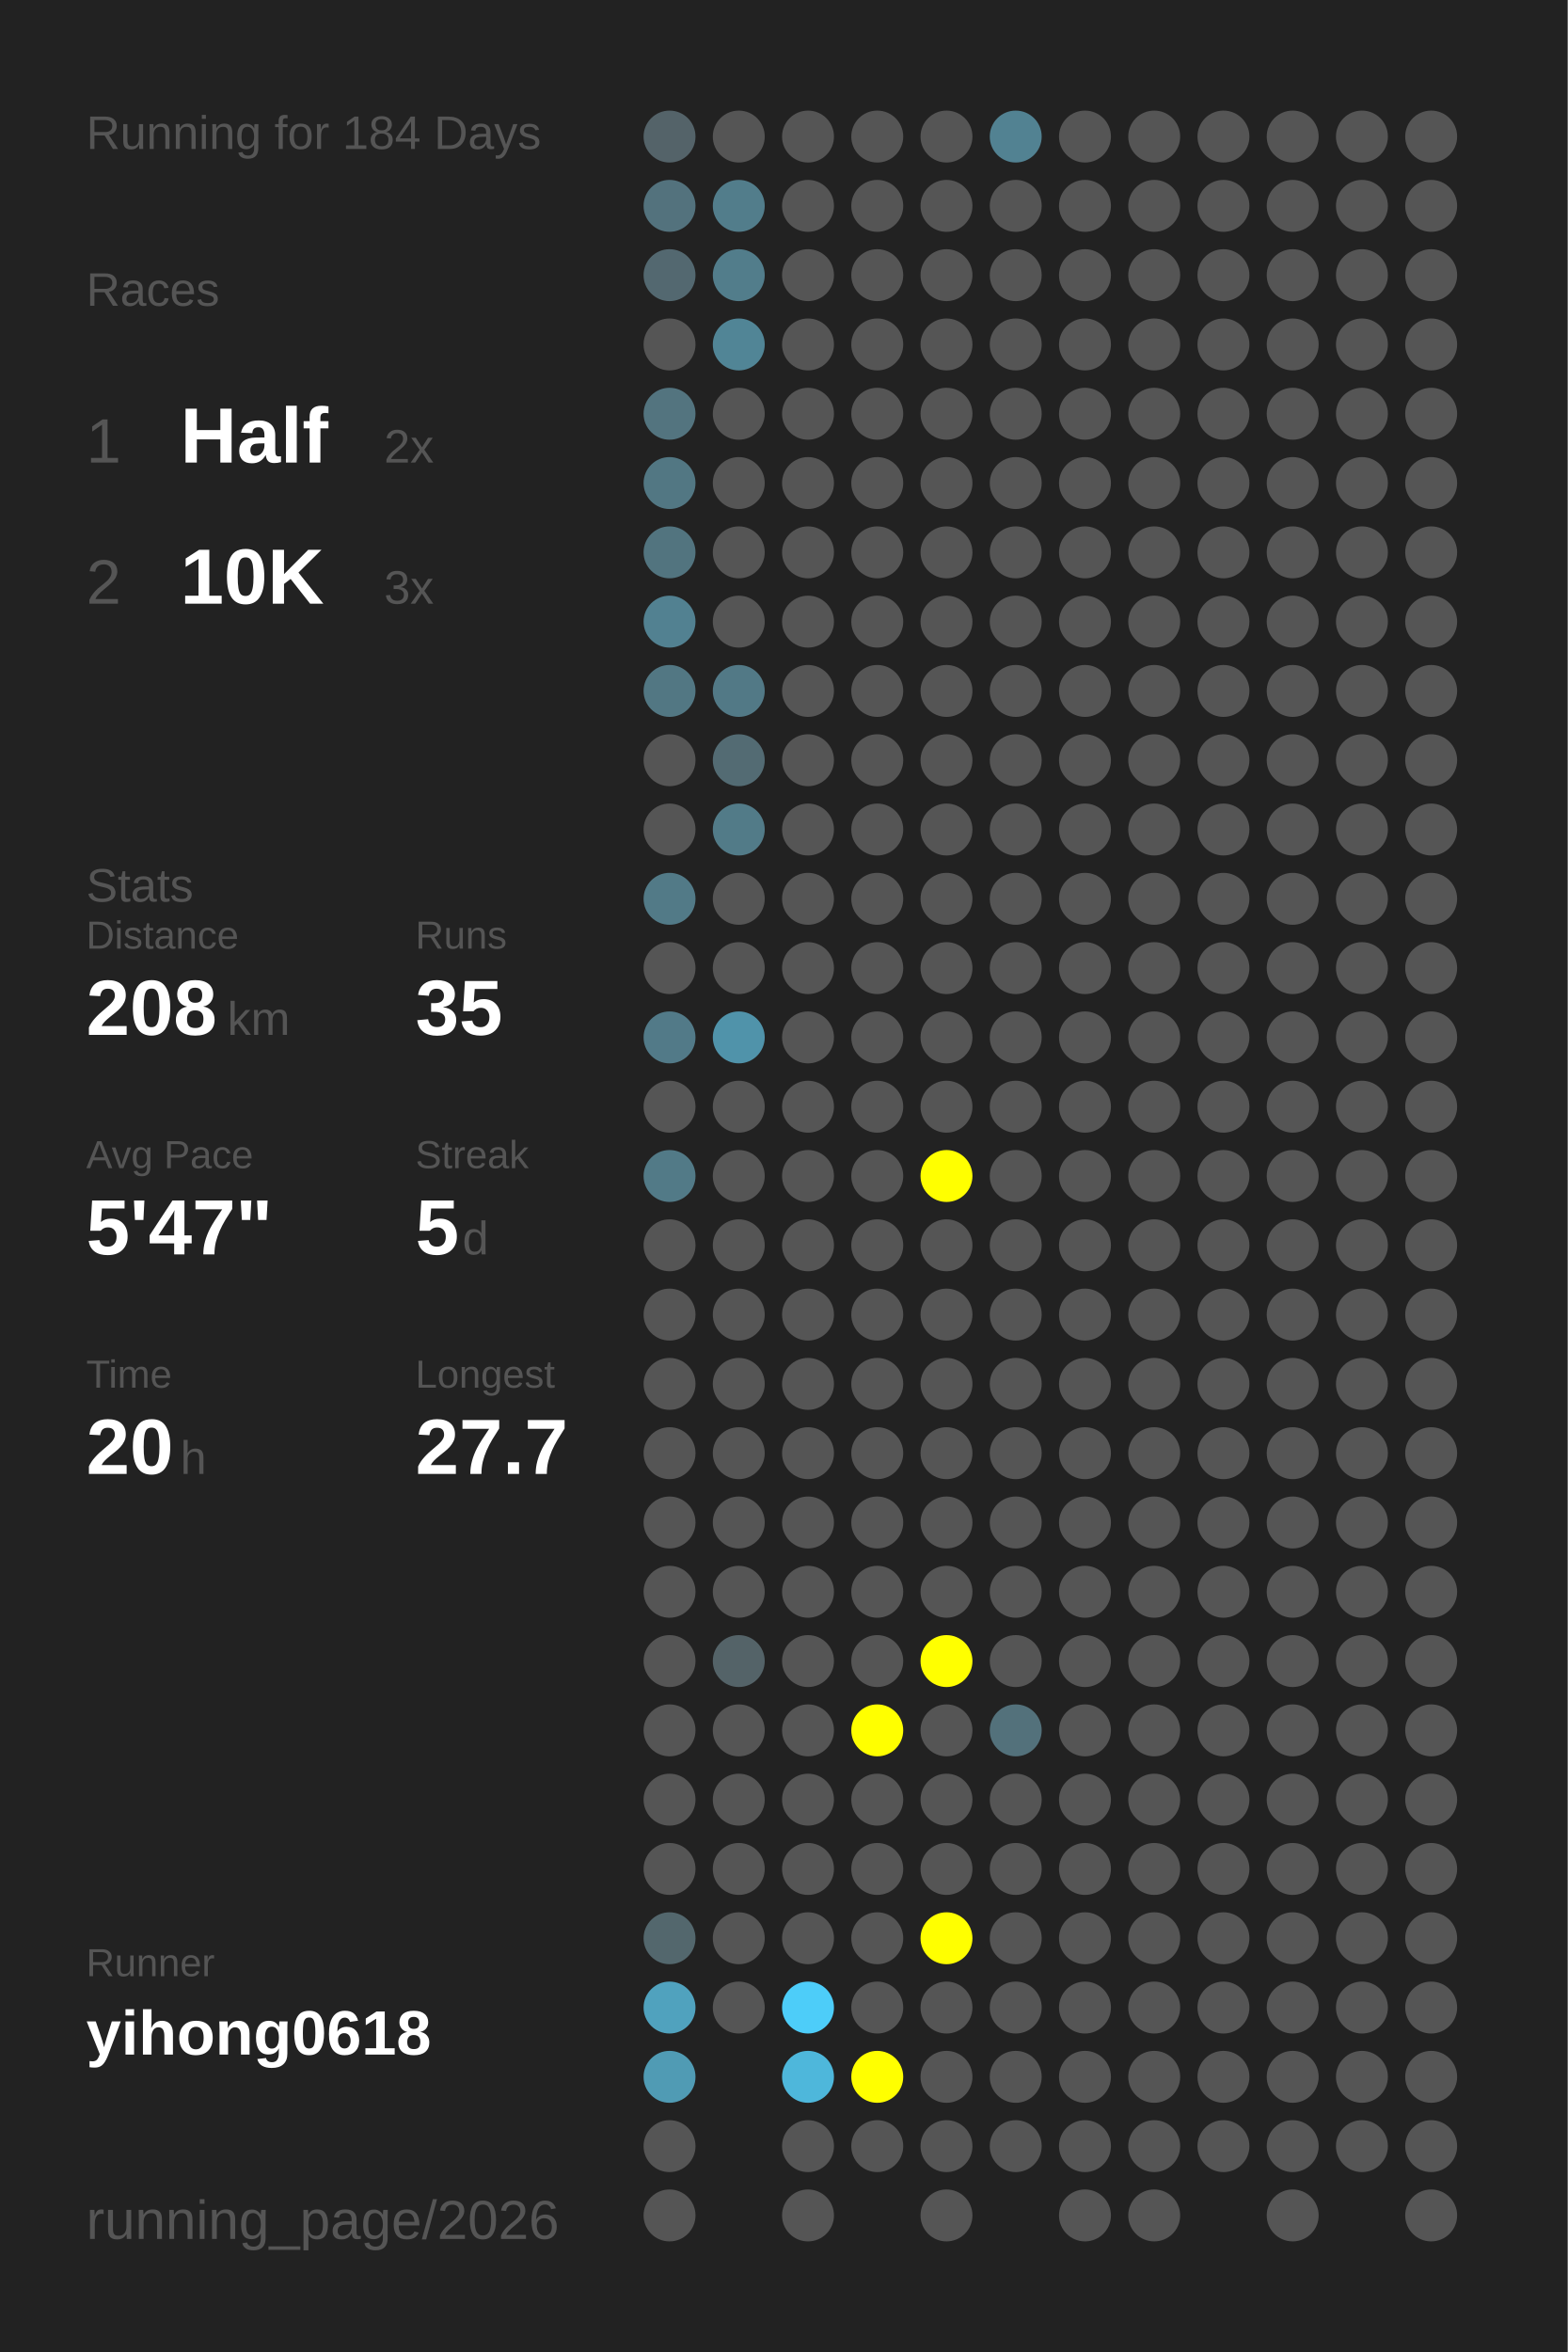
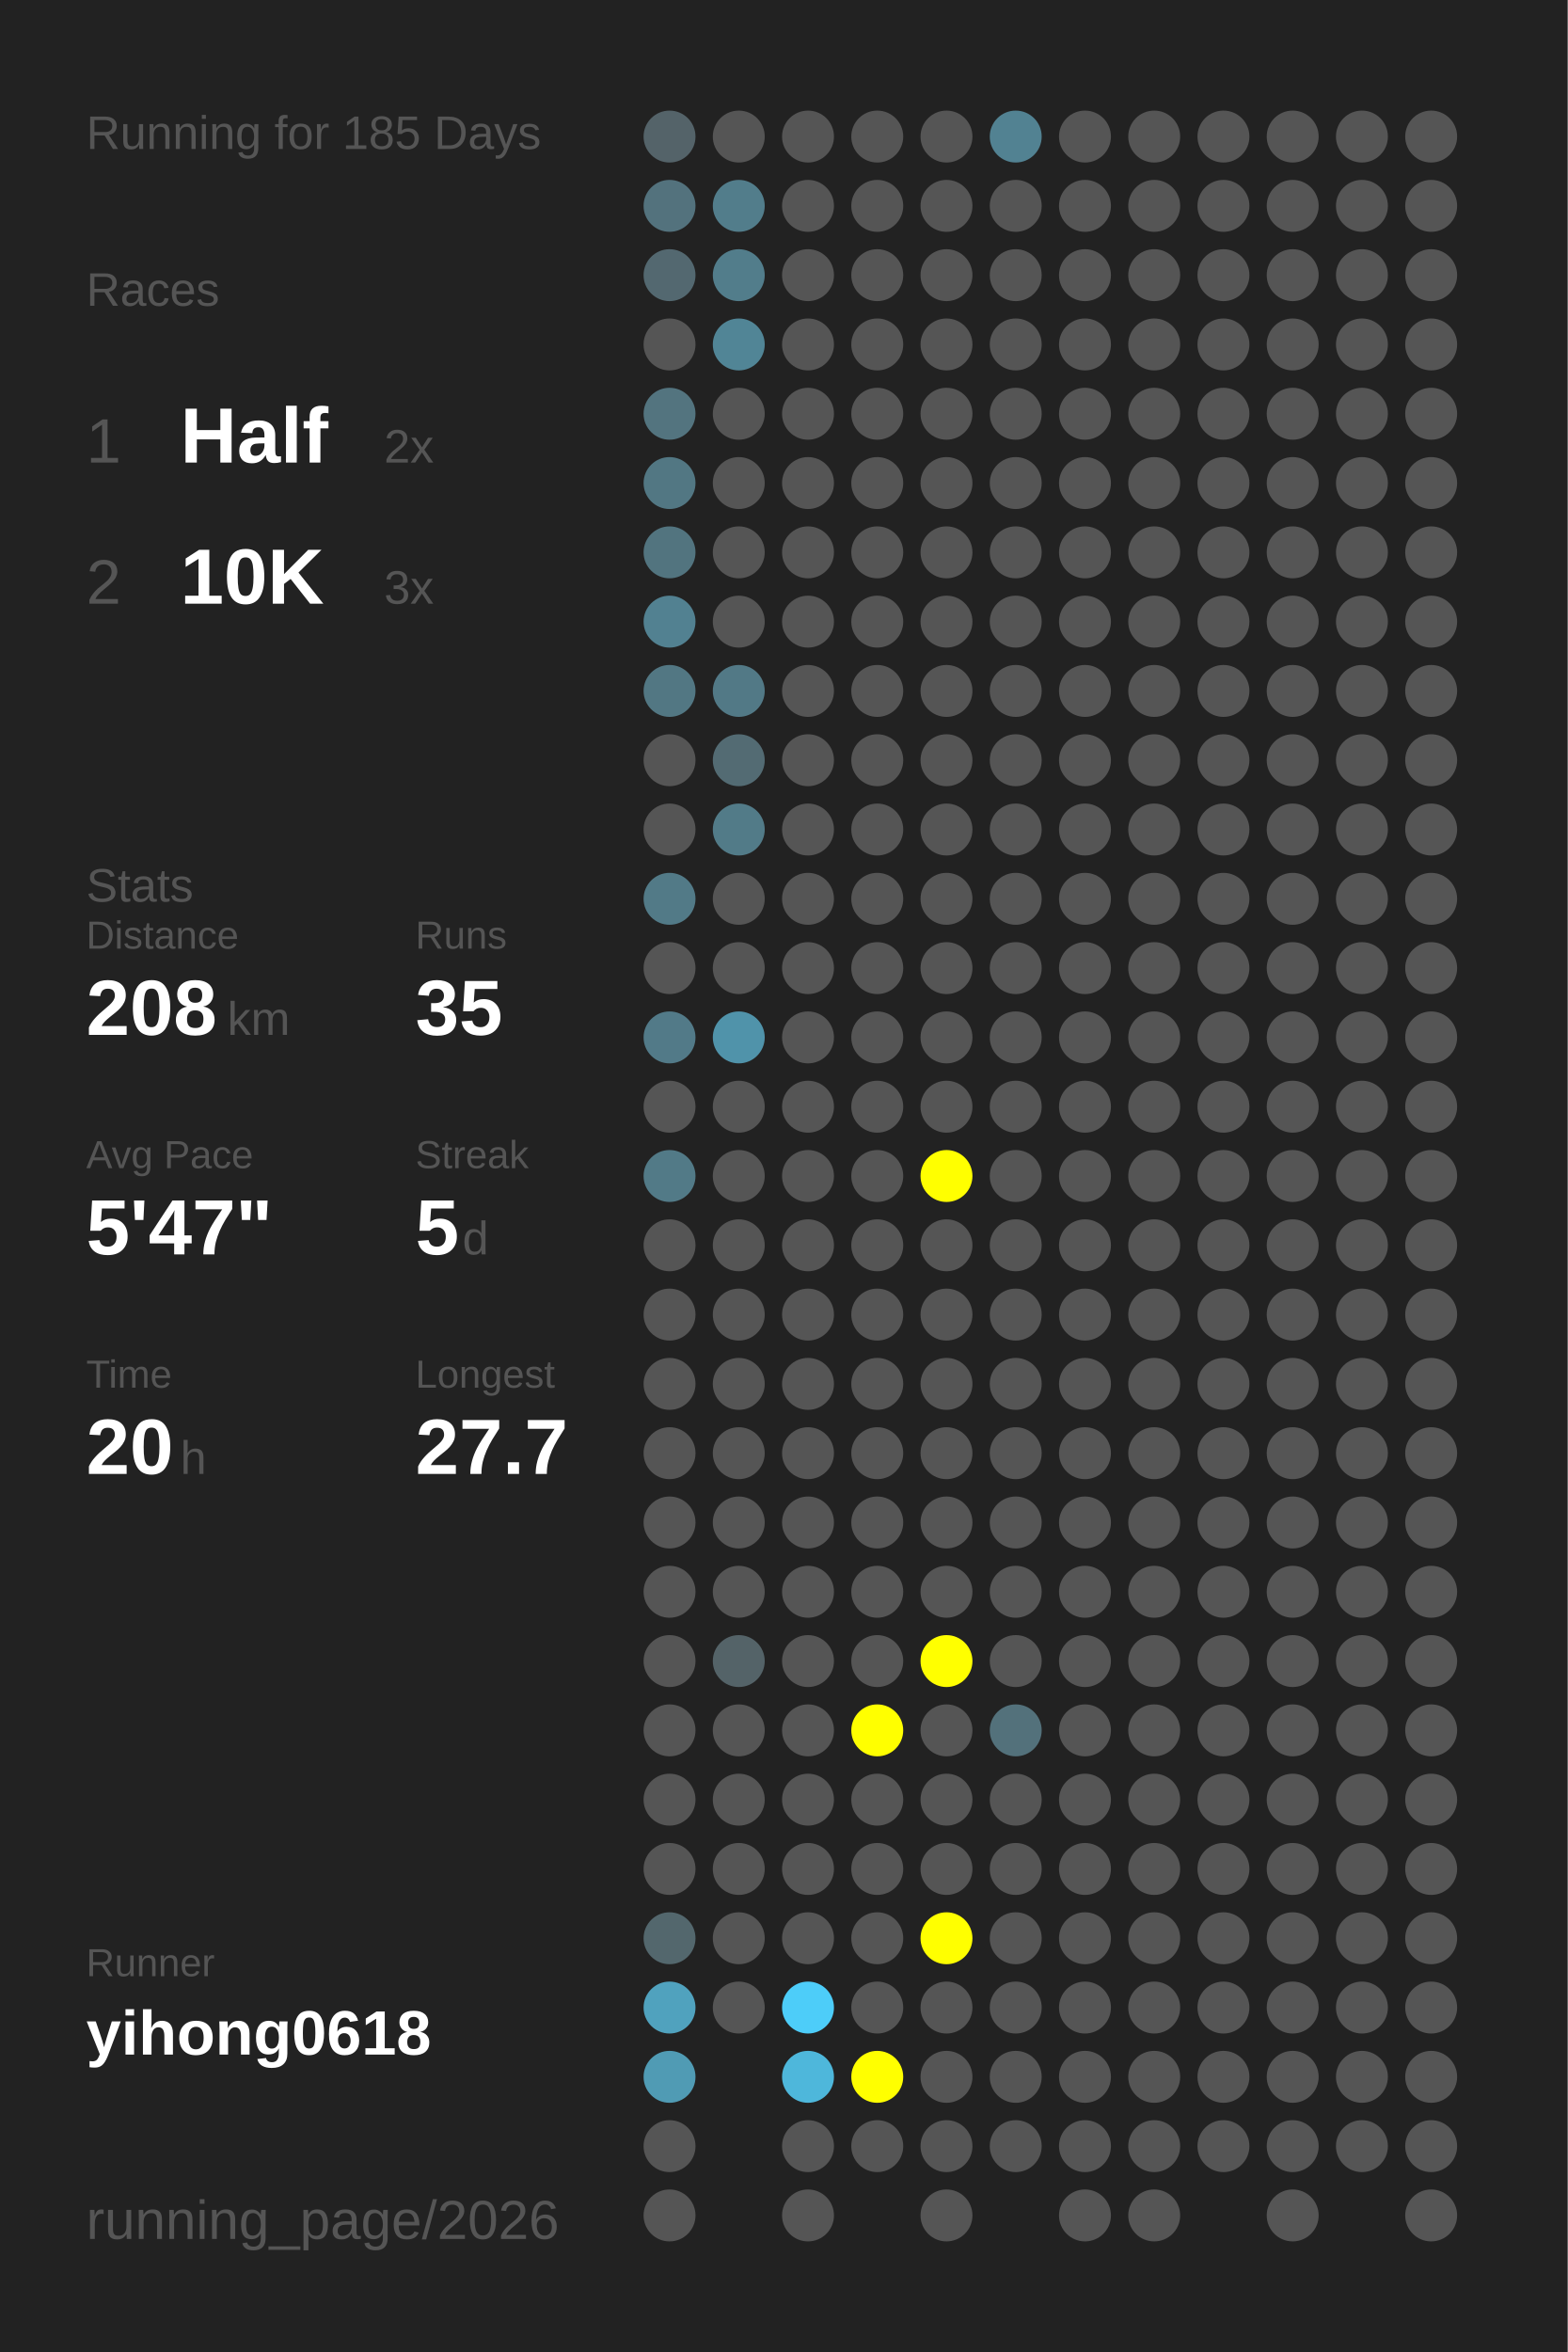
<svg xmlns="http://www.w3.org/2000/svg" baseProfile="full" height="300mm" version="1.1" viewBox="0,0,200,300" width="200mm">
  <defs />
  <rect fill="#222222" height="300" width="200" x="0" y="0" />
-   <text fill="#555555" style="font-size:6px; font-family:Arial;" x="11" y="19">Running for 184 Days</text>
+   <text fill="#555555" style="font-size:6px; font-family:Arial;" x="11" y="19">Running for 185 Days</text>
  <text fill="#555555" style="font-size:6px; font-family:Arial;" x="11" y="39">Races</text>
  <text fill="#555555" style="font-size:8px; font-family:Arial;" x="11" y="59">1</text>
  <text fill="#FFFFFF" style="font-size:10px; font-family:Arial; font-weight:bold;" x="23" y="59">Half</text>
  <text fill="#555555" style="font-size:6px; font-family:Arial;" x="49" y="59">2x</text>
  <text fill="#555555" style="font-size:8px; font-family:Arial;" x="11" y="77">2</text>
  <text fill="#FFFFFF" style="font-size:10px; font-family:Arial; font-weight:bold;" x="23" y="77">10K</text>
  <text fill="#555555" style="font-size:6px; font-family:Arial;" x="49" y="77">3x</text>
  <text fill="#555555" style="font-size:6px; font-family:Arial;" x="11" y="115">Stats</text>
  <text fill="#555555" style="font-size:5px; font-family:Arial;" x="11" y="121">Distance</text>
  <text fill="#FFFFFF" style="font-size:10px; font-family:Arial; font-weight:bold;" x="11" y="132">208</text>
  <text fill="#555555" style="font-size:6px; font-family:Arial;" x="29" y="132">km</text>
  <text fill="#555555" style="font-size:5px; font-family:Arial;" x="53" y="121">Runs</text>
  <text fill="#FFFFFF" style="font-size:10px; font-family:Arial; font-weight:bold;" x="53" y="132">35</text>
  <text fill="#555555" style="font-size:5px; font-family:Arial;" x="11" y="149">Avg Pace</text>
  <text fill="#FFFFFF" style="font-size:10px; font-family:Arial; font-weight:bold;" x="11" y="160">5'47"</text>
  <text fill="#555555" style="font-size:5px; font-family:Arial;" x="53" y="149">Streak</text>
  <text fill="#FFFFFF" style="font-size:10px; font-family:Arial; font-weight:bold;" x="53" y="160">5</text>
  <text fill="#555555" style="font-size:6px; font-family:Arial;" x="59" y="160">d</text>
  <text fill="#555555" style="font-size:5px; font-family:Arial;" x="11" y="177">Time</text>
  <text fill="#FFFFFF" style="font-size:10px; font-family:Arial; font-weight:bold;" x="11" y="188">20</text>
  <text fill="#555555" style="font-size:6px; font-family:Arial;" x="23" y="188">h</text>
  <text fill="#555555" style="font-size:5px; font-family:Arial;" x="53" y="177">Longest</text>
  <text fill="#FFFFFF" style="font-size:10px; font-family:Arial; font-weight:bold;" x="53" y="188">27.7</text>
  <text fill="#555555" style="font-size:5px; font-family:Arial;" x="11" y="252.065">Runner</text>
  <text fill="#FFFFFF" style="font-size:8px; font-family:Arial; font-weight:bold;" x="11" y="262.065">yihong0618</text>
  <text fill="#555555" style="font-size:7px; font-family:Arial;" x="11" y="285.581">running_page/2026</text>
  <circle cx="85.417" cy="17.419" fill="#546369" r="3.312" />
  <circle cx="85.417" cy="26.258" fill="#53727d" r="3.312" />
  <circle cx="85.417" cy="35.097" fill="#536870" r="3.312" />
  <circle cx="85.417" cy="43.935" fill="#555555" r="3.312" />
  <circle cx="85.417" cy="52.774" fill="#53747f" r="3.312" />
  <circle cx="85.417" cy="61.613" fill="#527783" r="3.312" />
  <circle cx="85.417" cy="70.452" fill="#52747f" r="3.312" />
  <circle cx="85.417" cy="79.29" fill="#528191" r="3.312" />
  <circle cx="85.417" cy="88.129" fill="#527783" r="3.312" />
  <circle cx="85.417" cy="96.968" fill="#555555" r="3.312" />
  <circle cx="85.417" cy="105.806" fill="#555555" r="3.312" />
  <circle cx="85.417" cy="114.645" fill="#527a87" r="3.312" />
  <circle cx="85.417" cy="123.484" fill="#555555" r="3.312" />
  <circle cx="85.417" cy="132.323" fill="#527a88" r="3.312" />
  <circle cx="85.417" cy="141.161" fill="#555555" r="3.312" />
  <circle cx="85.417" cy="150" fill="#527a87" r="3.312" />
  <circle cx="85.417" cy="158.839" fill="#555555" r="3.312" />
  <circle cx="85.417" cy="167.677" fill="#555555" r="3.312" />
  <circle cx="85.417" cy="176.516" fill="#555555" r="3.312" />
  <circle cx="85.417" cy="185.355" fill="#555555" r="3.312" />
  <circle cx="85.417" cy="194.194" fill="#555555" r="3.312" />
  <circle cx="85.417" cy="203.032" fill="#555555" r="3.312" />
  <circle cx="85.417" cy="211.871" fill="#555555" r="3.312" />
  <circle cx="85.417" cy="220.71" fill="#555555" r="3.312" />
  <circle cx="85.417" cy="229.548" fill="#555555" r="3.312" />
  <circle cx="85.417" cy="238.387" fill="#555555" r="3.312" />
  <circle cx="85.417" cy="247.226" fill="#53676d" r="3.312" />
  <circle cx="85.417" cy="256.065" fill="#50a2be" r="3.312" />
  <circle cx="85.417" cy="264.903" fill="#509bb4" r="3.312" />
  <circle cx="85.417" cy="273.742" fill="#555555" r="3.312" />
  <circle cx="85.417" cy="282.581" fill="#555555" r="3.312" />
  <circle cx="94.25" cy="17.419" fill="#555555" r="3.312" />
  <circle cx="94.25" cy="26.258" fill="#527d8b" r="3.312" />
  <circle cx="94.25" cy="35.097" fill="#527d8b" r="3.312" />
  <circle cx="94.25" cy="43.935" fill="#518596" r="3.312" />
  <circle cx="94.25" cy="52.774" fill="#555555" r="3.312" />
  <circle cx="94.25" cy="61.613" fill="#555555" r="3.312" />
  <circle cx="94.25" cy="70.452" fill="#555555" r="3.312" />
  <circle cx="94.25" cy="79.29" fill="#555555" r="3.312" />
  <circle cx="94.25" cy="88.129" fill="#527986" r="3.312" />
  <circle cx="94.25" cy="96.968" fill="#536b73" r="3.312" />
  <circle cx="94.25" cy="105.806" fill="#527b88" r="3.312" />
  <circle cx="94.25" cy="114.645" fill="#555555" r="3.312" />
  <circle cx="94.25" cy="123.484" fill="#555555" r="3.312" />
  <circle cx="94.25" cy="132.323" fill="#5093aa" r="3.312" />
  <circle cx="94.25" cy="141.161" fill="#555555" r="3.312" />
  <circle cx="94.25" cy="150" fill="#555555" r="3.312" />
  <circle cx="94.25" cy="158.839" fill="#555555" r="3.312" />
  <circle cx="94.25" cy="167.677" fill="#555555" r="3.312" />
  <circle cx="94.25" cy="176.516" fill="#555555" r="3.312" />
  <circle cx="94.25" cy="185.355" fill="#555555" r="3.312" />
  <circle cx="94.25" cy="194.194" fill="#555555" r="3.312" />
  <circle cx="94.25" cy="203.032" fill="#555555" r="3.312" />
  <circle cx="94.25" cy="211.871" fill="#546368" r="3.312" />
  <circle cx="94.25" cy="220.71" fill="#555555" r="3.312" />
  <circle cx="94.25" cy="229.548" fill="#555555" r="3.312" />
  <circle cx="94.25" cy="238.387" fill="#555555" r="3.312" />
  <circle cx="94.25" cy="247.226" fill="#555555" r="3.312" />
  <circle cx="94.25" cy="256.065" fill="#555555" r="3.312" />
  <circle cx="103.083" cy="17.419" fill="#555555" r="3.312" />
  <circle cx="103.083" cy="26.258" fill="#555555" r="3.312" />
  <circle cx="103.083" cy="35.097" fill="#555555" r="3.312" />
  <circle cx="103.083" cy="43.935" fill="#555555" r="3.312" />
  <circle cx="103.083" cy="52.774" fill="#555555" r="3.312" />
  <circle cx="103.083" cy="61.613" fill="#555555" r="3.312" />
  <circle cx="103.083" cy="70.452" fill="#555555" r="3.312" />
  <circle cx="103.083" cy="79.29" fill="#555555" r="3.312" />
  <circle cx="103.083" cy="88.129" fill="#555555" r="3.312" />
  <circle cx="103.083" cy="96.968" fill="#555555" r="3.312" />
  <circle cx="103.083" cy="105.806" fill="#555555" r="3.312" />
  <circle cx="103.083" cy="114.645" fill="#555555" r="3.312" />
  <circle cx="103.083" cy="123.484" fill="#555555" r="3.312" />
  <circle cx="103.083" cy="132.323" fill="#555555" r="3.312" />
  <circle cx="103.083" cy="141.161" fill="#555555" r="3.312" />
  <circle cx="103.083" cy="150" fill="#555555" r="3.312" />
  <circle cx="103.083" cy="158.839" fill="#555555" r="3.312" />
  <circle cx="103.083" cy="167.677" fill="#555555" r="3.312" />
  <circle cx="103.083" cy="176.516" fill="#555555" r="3.312" />
  <circle cx="103.083" cy="185.355" fill="#555555" r="3.312" />
  <circle cx="103.083" cy="194.194" fill="#555555" r="3.312" />
  <circle cx="103.083" cy="203.032" fill="#555555" r="3.312" />
  <circle cx="103.083" cy="211.871" fill="#555555" r="3.312" />
  <circle cx="103.083" cy="220.71" fill="#555555" r="3.312" />
  <circle cx="103.083" cy="229.548" fill="#555555" r="3.312" />
  <circle cx="103.083" cy="238.387" fill="#555555" r="3.312" />
  <circle cx="103.083" cy="247.226" fill="#555555" r="3.312" />
  <circle cx="103.083" cy="256.065" fill="#4dcdf9" r="3.312" />
  <circle cx="103.083" cy="264.903" fill="#4eb7db" r="3.312" />
  <circle cx="103.083" cy="273.742" fill="#555555" r="3.312" />
  <circle cx="103.083" cy="282.581" fill="#555555" r="3.312" />
  <circle cx="111.917" cy="17.419" fill="#555555" r="3.312" />
  <circle cx="111.917" cy="26.258" fill="#555555" r="3.312" />
  <circle cx="111.917" cy="35.097" fill="#555555" r="3.312" />
  <circle cx="111.917" cy="43.935" fill="#555555" r="3.312" />
  <circle cx="111.917" cy="52.774" fill="#555555" r="3.312" />
  <circle cx="111.917" cy="61.613" fill="#555555" r="3.312" />
  <circle cx="111.917" cy="70.452" fill="#555555" r="3.312" />
  <circle cx="111.917" cy="79.29" fill="#555555" r="3.312" />
  <circle cx="111.917" cy="88.129" fill="#555555" r="3.312" />
  <circle cx="111.917" cy="96.968" fill="#555555" r="3.312" />
  <circle cx="111.917" cy="105.806" fill="#555555" r="3.312" />
  <circle cx="111.917" cy="114.645" fill="#555555" r="3.312" />
  <circle cx="111.917" cy="123.484" fill="#555555" r="3.312" />
  <circle cx="111.917" cy="132.323" fill="#555555" r="3.312" />
  <circle cx="111.917" cy="141.161" fill="#555555" r="3.312" />
  <circle cx="111.917" cy="150" fill="#555555" r="3.312" />
  <circle cx="111.917" cy="158.839" fill="#555555" r="3.312" />
  <circle cx="111.917" cy="167.677" fill="#555555" r="3.312" />
  <circle cx="111.917" cy="176.516" fill="#555555" r="3.312" />
  <circle cx="111.917" cy="185.355" fill="#555555" r="3.312" />
  <circle cx="111.917" cy="194.194" fill="#555555" r="3.312" />
  <circle cx="111.917" cy="203.032" fill="#555555" r="3.312" />
  <circle cx="111.917" cy="211.871" fill="#555555" r="3.312" />
  <circle cx="111.917" cy="220.71" fill="#FFFF00" r="3.312" />
  <circle cx="111.917" cy="229.548" fill="#555555" r="3.312" />
  <circle cx="111.917" cy="238.387" fill="#555555" r="3.312" />
  <circle cx="111.917" cy="247.226" fill="#555555" r="3.312" />
  <circle cx="111.917" cy="256.065" fill="#555555" r="3.312" />
  <circle cx="111.917" cy="264.903" fill="#FFFF00" r="3.312" />
  <circle cx="111.917" cy="273.742" fill="#555555" r="3.312" />
  <circle cx="120.75" cy="17.419" fill="#555555" r="3.312" />
  <circle cx="120.75" cy="26.258" fill="#555555" r="3.312" />
  <circle cx="120.75" cy="35.097" fill="#555555" r="3.312" />
  <circle cx="120.75" cy="43.935" fill="#555555" r="3.312" />
  <circle cx="120.75" cy="52.774" fill="#555555" r="3.312" />
  <circle cx="120.75" cy="61.613" fill="#555555" r="3.312" />
  <circle cx="120.75" cy="70.452" fill="#555555" r="3.312" />
  <circle cx="120.75" cy="79.29" fill="#555555" r="3.312" />
  <circle cx="120.75" cy="88.129" fill="#555555" r="3.312" />
  <circle cx="120.75" cy="96.968" fill="#555555" r="3.312" />
  <circle cx="120.75" cy="105.806" fill="#555555" r="3.312" />
  <circle cx="120.75" cy="114.645" fill="#555555" r="3.312" />
  <circle cx="120.75" cy="123.484" fill="#555555" r="3.312" />
  <circle cx="120.75" cy="132.323" fill="#555555" r="3.312" />
  <circle cx="120.75" cy="141.161" fill="#555555" r="3.312" />
  <circle cx="120.75" cy="150" fill="#FFFF00" r="3.312" />
  <circle cx="120.75" cy="158.839" fill="#555555" r="3.312" />
  <circle cx="120.75" cy="167.677" fill="#555555" r="3.312" />
  <circle cx="120.75" cy="176.516" fill="#555555" r="3.312" />
  <circle cx="120.75" cy="185.355" fill="#555555" r="3.312" />
  <circle cx="120.75" cy="194.194" fill="#555555" r="3.312" />
  <circle cx="120.75" cy="203.032" fill="#555555" r="3.312" />
  <circle cx="120.75" cy="211.871" fill="#FFFF00" r="3.312" />
  <circle cx="120.75" cy="220.71" fill="#555555" r="3.312" />
  <circle cx="120.75" cy="229.548" fill="#555555" r="3.312" />
  <circle cx="120.75" cy="238.387" fill="#555555" r="3.312" />
  <circle cx="120.75" cy="247.226" fill="#FFFF00" r="3.312" />
  <circle cx="120.75" cy="256.065" fill="#555555" r="3.312" />
  <circle cx="120.75" cy="264.903" fill="#555555" r="3.312" />
  <circle cx="120.75" cy="273.742" fill="#555555" r="3.312" />
  <circle cx="120.75" cy="282.581" fill="#555555" r="3.312" />
  <circle cx="129.583" cy="17.419" fill="#528292" r="3.312" />
  <circle cx="129.583" cy="26.258" fill="#555555" r="3.312" />
  <circle cx="129.583" cy="35.097" fill="#555555" r="3.312" />
  <circle cx="129.583" cy="43.935" fill="#555555" r="3.312" />
  <circle cx="129.583" cy="52.774" fill="#555555" r="3.312" />
  <circle cx="129.583" cy="61.613" fill="#555555" r="3.312" />
  <circle cx="129.583" cy="70.452" fill="#555555" r="3.312" />
  <circle cx="129.583" cy="79.29" fill="#555555" r="3.312" />
  <circle cx="129.583" cy="88.129" fill="#555555" r="3.312" />
  <circle cx="129.583" cy="96.968" fill="#555555" r="3.312" />
  <circle cx="129.583" cy="105.806" fill="#555555" r="3.312" />
  <circle cx="129.583" cy="114.645" fill="#555555" r="3.312" />
  <circle cx="129.583" cy="123.484" fill="#555555" r="3.312" />
  <circle cx="129.583" cy="132.323" fill="#555555" r="3.312" />
  <circle cx="129.583" cy="141.161" fill="#555555" r="3.312" />
  <circle cx="129.583" cy="150" fill="#555555" r="3.312" />
  <circle cx="129.583" cy="158.839" fill="#555555" r="3.312" />
  <circle cx="129.583" cy="167.677" fill="#555555" r="3.312" />
  <circle cx="129.583" cy="176.516" fill="#555555" r="3.312" />
  <circle cx="129.583" cy="185.355" fill="#555555" r="3.312" />
  <circle cx="129.583" cy="194.194" fill="#555555" r="3.312" />
  <circle cx="129.583" cy="203.032" fill="#555555" r="3.312" />
  <circle cx="129.583" cy="211.871" fill="#555555" r="3.312" />
  <circle cx="129.583" cy="220.71" fill="#53717b" r="3.312" />
  <circle cx="129.583" cy="229.548" fill="#555555" r="3.312" />
  <circle cx="129.583" cy="238.387" fill="#555555" r="3.312" />
  <circle cx="129.583" cy="247.226" fill="#555555" r="3.312" />
  <circle cx="129.583" cy="256.065" fill="#555555" r="3.312" />
  <circle cx="129.583" cy="264.903" fill="#555555" r="3.312" />
  <circle cx="129.583" cy="273.742" fill="#555555" r="3.312" />
  <circle cx="138.417" cy="17.419" fill="#555555" r="3.312" />
  <circle cx="138.417" cy="26.258" fill="#555555" r="3.312" />
  <circle cx="138.417" cy="35.097" fill="#555555" r="3.312" />
  <circle cx="138.417" cy="43.935" fill="#555555" r="3.312" />
  <circle cx="138.417" cy="52.774" fill="#555555" r="3.312" />
  <circle cx="138.417" cy="61.613" fill="#555555" r="3.312" />
  <circle cx="138.417" cy="70.452" fill="#555555" r="3.312" />
  <circle cx="138.417" cy="79.29" fill="#555555" r="3.312" />
  <circle cx="138.417" cy="88.129" fill="#555555" r="3.312" />
  <circle cx="138.417" cy="96.968" fill="#555555" r="3.312" />
  <circle cx="138.417" cy="105.806" fill="#555555" r="3.312" />
  <circle cx="138.417" cy="114.645" fill="#555555" r="3.312" />
  <circle cx="138.417" cy="123.484" fill="#555555" r="3.312" />
  <circle cx="138.417" cy="132.323" fill="#555555" r="3.312" />
  <circle cx="138.417" cy="141.161" fill="#555555" r="3.312" />
  <circle cx="138.417" cy="150" fill="#555555" r="3.312" />
  <circle cx="138.417" cy="158.839" fill="#555555" r="3.312" />
  <circle cx="138.417" cy="167.677" fill="#555555" r="3.312" />
  <circle cx="138.417" cy="176.516" fill="#555555" r="3.312" />
  <circle cx="138.417" cy="185.355" fill="#555555" r="3.312" />
  <circle cx="138.417" cy="194.194" fill="#555555" r="3.312" />
  <circle cx="138.417" cy="203.032" fill="#555555" r="3.312" />
  <circle cx="138.417" cy="211.871" fill="#555555" r="3.312" />
  <circle cx="138.417" cy="220.71" fill="#555555" r="3.312" />
  <circle cx="138.417" cy="229.548" fill="#555555" r="3.312" />
  <circle cx="138.417" cy="238.387" fill="#555555" r="3.312" />
  <circle cx="138.417" cy="247.226" fill="#555555" r="3.312" />
  <circle cx="138.417" cy="256.065" fill="#555555" r="3.312" />
  <circle cx="138.417" cy="264.903" fill="#555555" r="3.312" />
  <circle cx="138.417" cy="273.742" fill="#555555" r="3.312" />
  <circle cx="138.417" cy="282.581" fill="#555555" r="3.312" />
  <circle cx="147.25" cy="17.419" fill="#555555" r="3.312" />
  <circle cx="147.25" cy="26.258" fill="#555555" r="3.312" />
  <circle cx="147.25" cy="35.097" fill="#555555" r="3.312" />
  <circle cx="147.25" cy="43.935" fill="#555555" r="3.312" />
  <circle cx="147.25" cy="52.774" fill="#555555" r="3.312" />
  <circle cx="147.25" cy="61.613" fill="#555555" r="3.312" />
  <circle cx="147.25" cy="70.452" fill="#555555" r="3.312" />
  <circle cx="147.25" cy="79.29" fill="#555555" r="3.312" />
  <circle cx="147.25" cy="88.129" fill="#555555" r="3.312" />
  <circle cx="147.25" cy="96.968" fill="#555555" r="3.312" />
  <circle cx="147.25" cy="105.806" fill="#555555" r="3.312" />
  <circle cx="147.25" cy="114.645" fill="#555555" r="3.312" />
  <circle cx="147.25" cy="123.484" fill="#555555" r="3.312" />
  <circle cx="147.25" cy="132.323" fill="#555555" r="3.312" />
  <circle cx="147.25" cy="141.161" fill="#555555" r="3.312" />
  <circle cx="147.25" cy="150" fill="#555555" r="3.312" />
  <circle cx="147.25" cy="158.839" fill="#555555" r="3.312" />
  <circle cx="147.25" cy="167.677" fill="#555555" r="3.312" />
  <circle cx="147.25" cy="176.516" fill="#555555" r="3.312" />
  <circle cx="147.25" cy="185.355" fill="#555555" r="3.312" />
  <circle cx="147.25" cy="194.194" fill="#555555" r="3.312" />
  <circle cx="147.25" cy="203.032" fill="#555555" r="3.312" />
  <circle cx="147.25" cy="211.871" fill="#555555" r="3.312" />
  <circle cx="147.25" cy="220.71" fill="#555555" r="3.312" />
  <circle cx="147.25" cy="229.548" fill="#555555" r="3.312" />
  <circle cx="147.25" cy="238.387" fill="#555555" r="3.312" />
  <circle cx="147.25" cy="247.226" fill="#555555" r="3.312" />
  <circle cx="147.25" cy="256.065" fill="#555555" r="3.312" />
  <circle cx="147.25" cy="264.903" fill="#555555" r="3.312" />
  <circle cx="147.25" cy="273.742" fill="#555555" r="3.312" />
  <circle cx="147.25" cy="282.581" fill="#555555" r="3.312" />
  <circle cx="156.083" cy="17.419" fill="#555555" r="3.312" />
  <circle cx="156.083" cy="26.258" fill="#555555" r="3.312" />
  <circle cx="156.083" cy="35.097" fill="#555555" r="3.312" />
  <circle cx="156.083" cy="43.935" fill="#555555" r="3.312" />
  <circle cx="156.083" cy="52.774" fill="#555555" r="3.312" />
  <circle cx="156.083" cy="61.613" fill="#555555" r="3.312" />
  <circle cx="156.083" cy="70.452" fill="#555555" r="3.312" />
  <circle cx="156.083" cy="79.29" fill="#555555" r="3.312" />
  <circle cx="156.083" cy="88.129" fill="#555555" r="3.312" />
  <circle cx="156.083" cy="96.968" fill="#555555" r="3.312" />
  <circle cx="156.083" cy="105.806" fill="#555555" r="3.312" />
  <circle cx="156.083" cy="114.645" fill="#555555" r="3.312" />
  <circle cx="156.083" cy="123.484" fill="#555555" r="3.312" />
  <circle cx="156.083" cy="132.323" fill="#555555" r="3.312" />
  <circle cx="156.083" cy="141.161" fill="#555555" r="3.312" />
  <circle cx="156.083" cy="150" fill="#555555" r="3.312" />
  <circle cx="156.083" cy="158.839" fill="#555555" r="3.312" />
  <circle cx="156.083" cy="167.677" fill="#555555" r="3.312" />
  <circle cx="156.083" cy="176.516" fill="#555555" r="3.312" />
  <circle cx="156.083" cy="185.355" fill="#555555" r="3.312" />
  <circle cx="156.083" cy="194.194" fill="#555555" r="3.312" />
  <circle cx="156.083" cy="203.032" fill="#555555" r="3.312" />
  <circle cx="156.083" cy="211.871" fill="#555555" r="3.312" />
  <circle cx="156.083" cy="220.71" fill="#555555" r="3.312" />
  <circle cx="156.083" cy="229.548" fill="#555555" r="3.312" />
  <circle cx="156.083" cy="238.387" fill="#555555" r="3.312" />
  <circle cx="156.083" cy="247.226" fill="#555555" r="3.312" />
  <circle cx="156.083" cy="256.065" fill="#555555" r="3.312" />
  <circle cx="156.083" cy="264.903" fill="#555555" r="3.312" />
  <circle cx="156.083" cy="273.742" fill="#555555" r="3.312" />
  <circle cx="164.917" cy="17.419" fill="#555555" r="3.312" />
  <circle cx="164.917" cy="26.258" fill="#555555" r="3.312" />
  <circle cx="164.917" cy="35.097" fill="#555555" r="3.312" />
  <circle cx="164.917" cy="43.935" fill="#555555" r="3.312" />
  <circle cx="164.917" cy="52.774" fill="#555555" r="3.312" />
  <circle cx="164.917" cy="61.613" fill="#555555" r="3.312" />
  <circle cx="164.917" cy="70.452" fill="#555555" r="3.312" />
  <circle cx="164.917" cy="79.29" fill="#555555" r="3.312" />
  <circle cx="164.917" cy="88.129" fill="#555555" r="3.312" />
  <circle cx="164.917" cy="96.968" fill="#555555" r="3.312" />
  <circle cx="164.917" cy="105.806" fill="#555555" r="3.312" />
  <circle cx="164.917" cy="114.645" fill="#555555" r="3.312" />
  <circle cx="164.917" cy="123.484" fill="#555555" r="3.312" />
  <circle cx="164.917" cy="132.323" fill="#555555" r="3.312" />
  <circle cx="164.917" cy="141.161" fill="#555555" r="3.312" />
  <circle cx="164.917" cy="150" fill="#555555" r="3.312" />
  <circle cx="164.917" cy="158.839" fill="#555555" r="3.312" />
  <circle cx="164.917" cy="167.677" fill="#555555" r="3.312" />
  <circle cx="164.917" cy="176.516" fill="#555555" r="3.312" />
  <circle cx="164.917" cy="185.355" fill="#555555" r="3.312" />
  <circle cx="164.917" cy="194.194" fill="#555555" r="3.312" />
  <circle cx="164.917" cy="203.032" fill="#555555" r="3.312" />
  <circle cx="164.917" cy="211.871" fill="#555555" r="3.312" />
  <circle cx="164.917" cy="220.71" fill="#555555" r="3.312" />
  <circle cx="164.917" cy="229.548" fill="#555555" r="3.312" />
  <circle cx="164.917" cy="238.387" fill="#555555" r="3.312" />
  <circle cx="164.917" cy="247.226" fill="#555555" r="3.312" />
  <circle cx="164.917" cy="256.065" fill="#555555" r="3.312" />
  <circle cx="164.917" cy="264.903" fill="#555555" r="3.312" />
  <circle cx="164.917" cy="273.742" fill="#555555" r="3.312" />
  <circle cx="164.917" cy="282.581" fill="#555555" r="3.312" />
  <circle cx="173.75" cy="17.419" fill="#555555" r="3.312" />
  <circle cx="173.75" cy="26.258" fill="#555555" r="3.312" />
  <circle cx="173.75" cy="35.097" fill="#555555" r="3.312" />
  <circle cx="173.75" cy="43.935" fill="#555555" r="3.312" />
  <circle cx="173.75" cy="52.774" fill="#555555" r="3.312" />
  <circle cx="173.75" cy="61.613" fill="#555555" r="3.312" />
  <circle cx="173.75" cy="70.452" fill="#555555" r="3.312" />
  <circle cx="173.75" cy="79.29" fill="#555555" r="3.312" />
  <circle cx="173.75" cy="88.129" fill="#555555" r="3.312" />
  <circle cx="173.75" cy="96.968" fill="#555555" r="3.312" />
  <circle cx="173.75" cy="105.806" fill="#555555" r="3.312" />
  <circle cx="173.75" cy="114.645" fill="#555555" r="3.312" />
  <circle cx="173.75" cy="123.484" fill="#555555" r="3.312" />
  <circle cx="173.75" cy="132.323" fill="#555555" r="3.312" />
  <circle cx="173.75" cy="141.161" fill="#555555" r="3.312" />
  <circle cx="173.75" cy="150" fill="#555555" r="3.312" />
  <circle cx="173.75" cy="158.839" fill="#555555" r="3.312" />
  <circle cx="173.75" cy="167.677" fill="#555555" r="3.312" />
  <circle cx="173.75" cy="176.516" fill="#555555" r="3.312" />
  <circle cx="173.75" cy="185.355" fill="#555555" r="3.312" />
  <circle cx="173.75" cy="194.194" fill="#555555" r="3.312" />
  <circle cx="173.75" cy="203.032" fill="#555555" r="3.312" />
  <circle cx="173.75" cy="211.871" fill="#555555" r="3.312" />
  <circle cx="173.75" cy="220.71" fill="#555555" r="3.312" />
  <circle cx="173.75" cy="229.548" fill="#555555" r="3.312" />
  <circle cx="173.75" cy="238.387" fill="#555555" r="3.312" />
  <circle cx="173.75" cy="247.226" fill="#555555" r="3.312" />
  <circle cx="173.75" cy="256.065" fill="#555555" r="3.312" />
  <circle cx="173.75" cy="264.903" fill="#555555" r="3.312" />
  <circle cx="173.75" cy="273.742" fill="#555555" r="3.312" />
  <circle cx="182.583" cy="17.419" fill="#555555" r="3.312" />
  <circle cx="182.583" cy="26.258" fill="#555555" r="3.312" />
  <circle cx="182.583" cy="35.097" fill="#555555" r="3.312" />
  <circle cx="182.583" cy="43.935" fill="#555555" r="3.312" />
  <circle cx="182.583" cy="52.774" fill="#555555" r="3.312" />
  <circle cx="182.583" cy="61.613" fill="#555555" r="3.312" />
  <circle cx="182.583" cy="70.452" fill="#555555" r="3.312" />
  <circle cx="182.583" cy="79.29" fill="#555555" r="3.312" />
  <circle cx="182.583" cy="88.129" fill="#555555" r="3.312" />
  <circle cx="182.583" cy="96.968" fill="#555555" r="3.312" />
  <circle cx="182.583" cy="105.806" fill="#555555" r="3.312" />
  <circle cx="182.583" cy="114.645" fill="#555555" r="3.312" />
  <circle cx="182.583" cy="123.484" fill="#555555" r="3.312" />
  <circle cx="182.583" cy="132.323" fill="#555555" r="3.312" />
  <circle cx="182.583" cy="141.161" fill="#555555" r="3.312" />
  <circle cx="182.583" cy="150" fill="#555555" r="3.312" />
  <circle cx="182.583" cy="158.839" fill="#555555" r="3.312" />
  <circle cx="182.583" cy="167.677" fill="#555555" r="3.312" />
  <circle cx="182.583" cy="176.516" fill="#555555" r="3.312" />
  <circle cx="182.583" cy="185.355" fill="#555555" r="3.312" />
  <circle cx="182.583" cy="194.194" fill="#555555" r="3.312" />
  <circle cx="182.583" cy="203.032" fill="#555555" r="3.312" />
  <circle cx="182.583" cy="211.871" fill="#555555" r="3.312" />
  <circle cx="182.583" cy="220.71" fill="#555555" r="3.312" />
  <circle cx="182.583" cy="229.548" fill="#555555" r="3.312" />
  <circle cx="182.583" cy="238.387" fill="#555555" r="3.312" />
  <circle cx="182.583" cy="247.226" fill="#555555" r="3.312" />
  <circle cx="182.583" cy="256.065" fill="#555555" r="3.312" />
  <circle cx="182.583" cy="264.903" fill="#555555" r="3.312" />
  <circle cx="182.583" cy="273.742" fill="#555555" r="3.312" />
  <circle cx="182.583" cy="282.581" fill="#555555" r="3.312" />
</svg>
